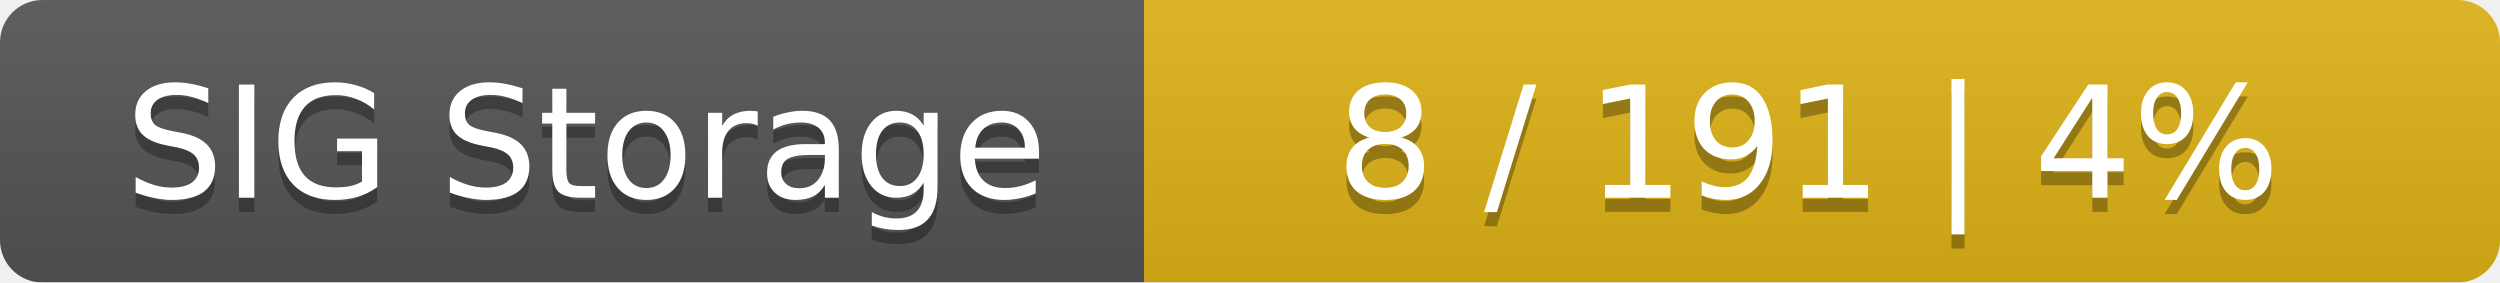
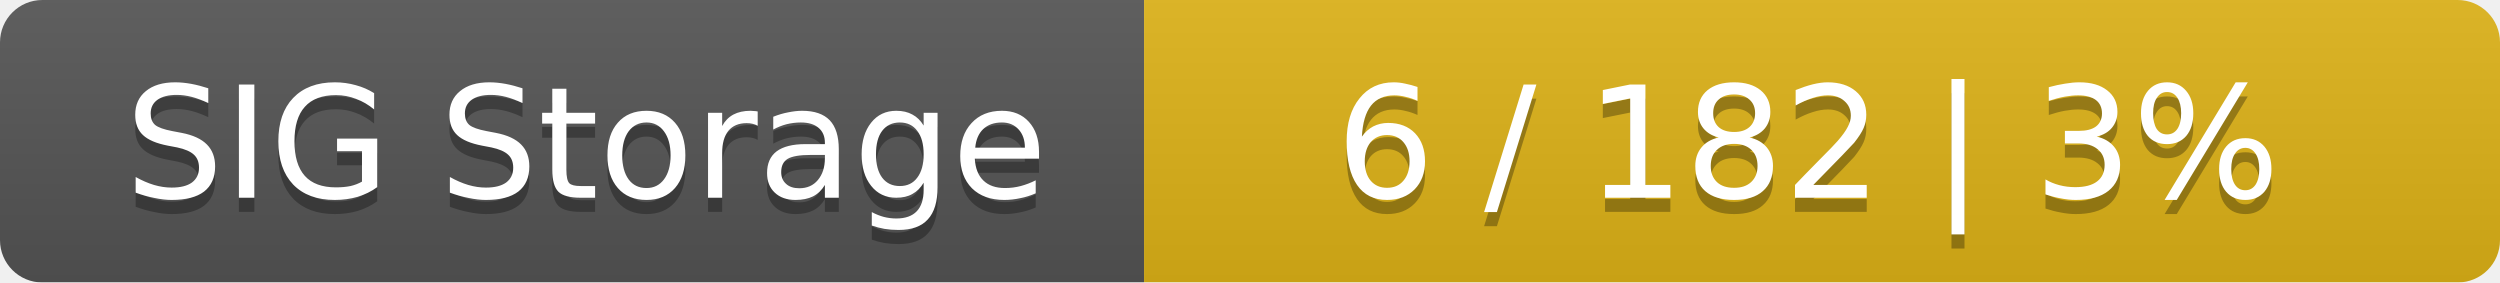
<svg xmlns="http://www.w3.org/2000/svg" width="177" height="20">
  <linearGradient id="smooth" x2="0" y2="100%">
    <stop offset="0" stop-color="#bbb" stop-opacity=".1" />
    <stop offset="1" stop-opacity=".1" />
  </linearGradient>
  <mask id="round">
    <rect width="177" height="20" rx="3" fill="#fff" />
  </mask>
  <g mask="url(#round)">
    <rect width="81" height="20" fill="#555" />
    <rect x="81" width="96" height="20" fill="#dfb317" />
    <rect width="177" height="20" fill="url(#smooth)" />
  </g>
  <g fill="#fff" text-anchor="middle" font-family="DejaVu Sans,Verdana,Geneva,sans-serif" font-size="11">
    <text x="41.5" y="15" fill="#010101" fill-opacity=".3">SIG Storage</text>
    <text x="41.5" y="14">SIG Storage</text>
-     <text x="128" y="15" fill="#010101" fill-opacity=".3">8 / 191    |    4%</text>
-     <text x="128" y="14">8 / 191    |    4%</text>
+     <text x="128" y="15" fill="#010101" fill-opacity=".3">6 / 182    |    3%</text>
+     <text x="128" y="14">6 / 182    |    3%</text>
  </g>
</svg>
